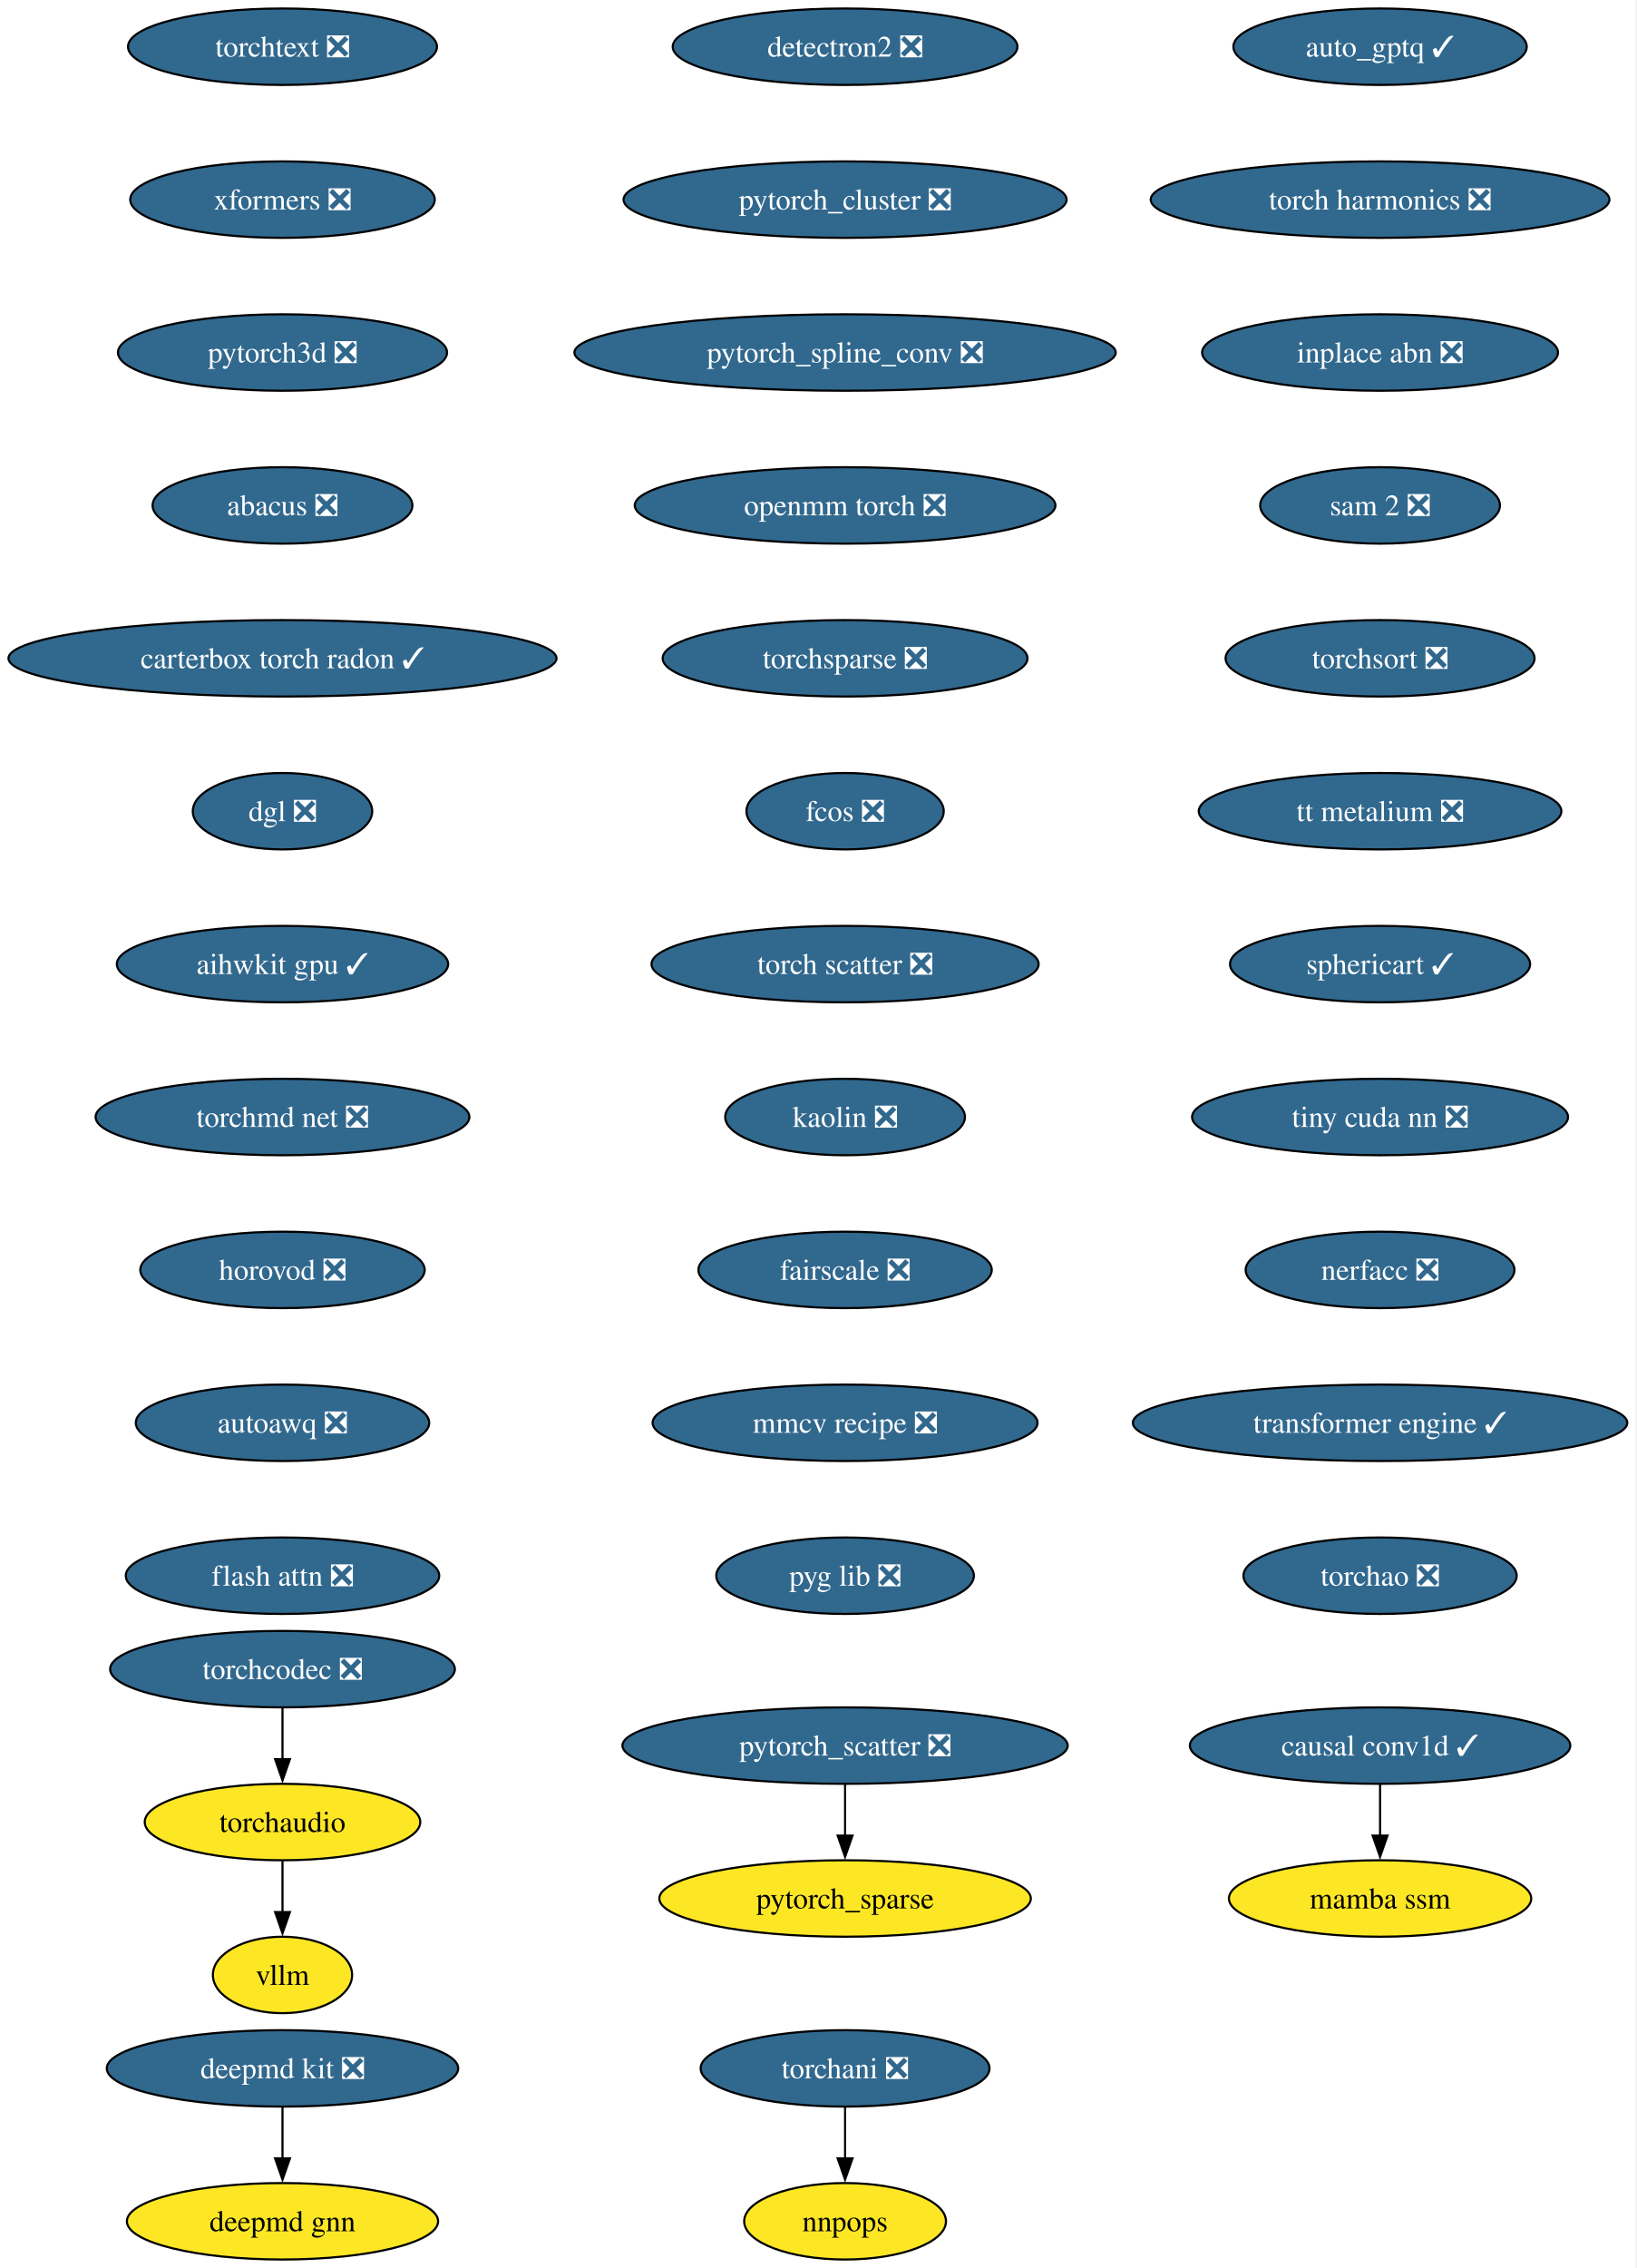
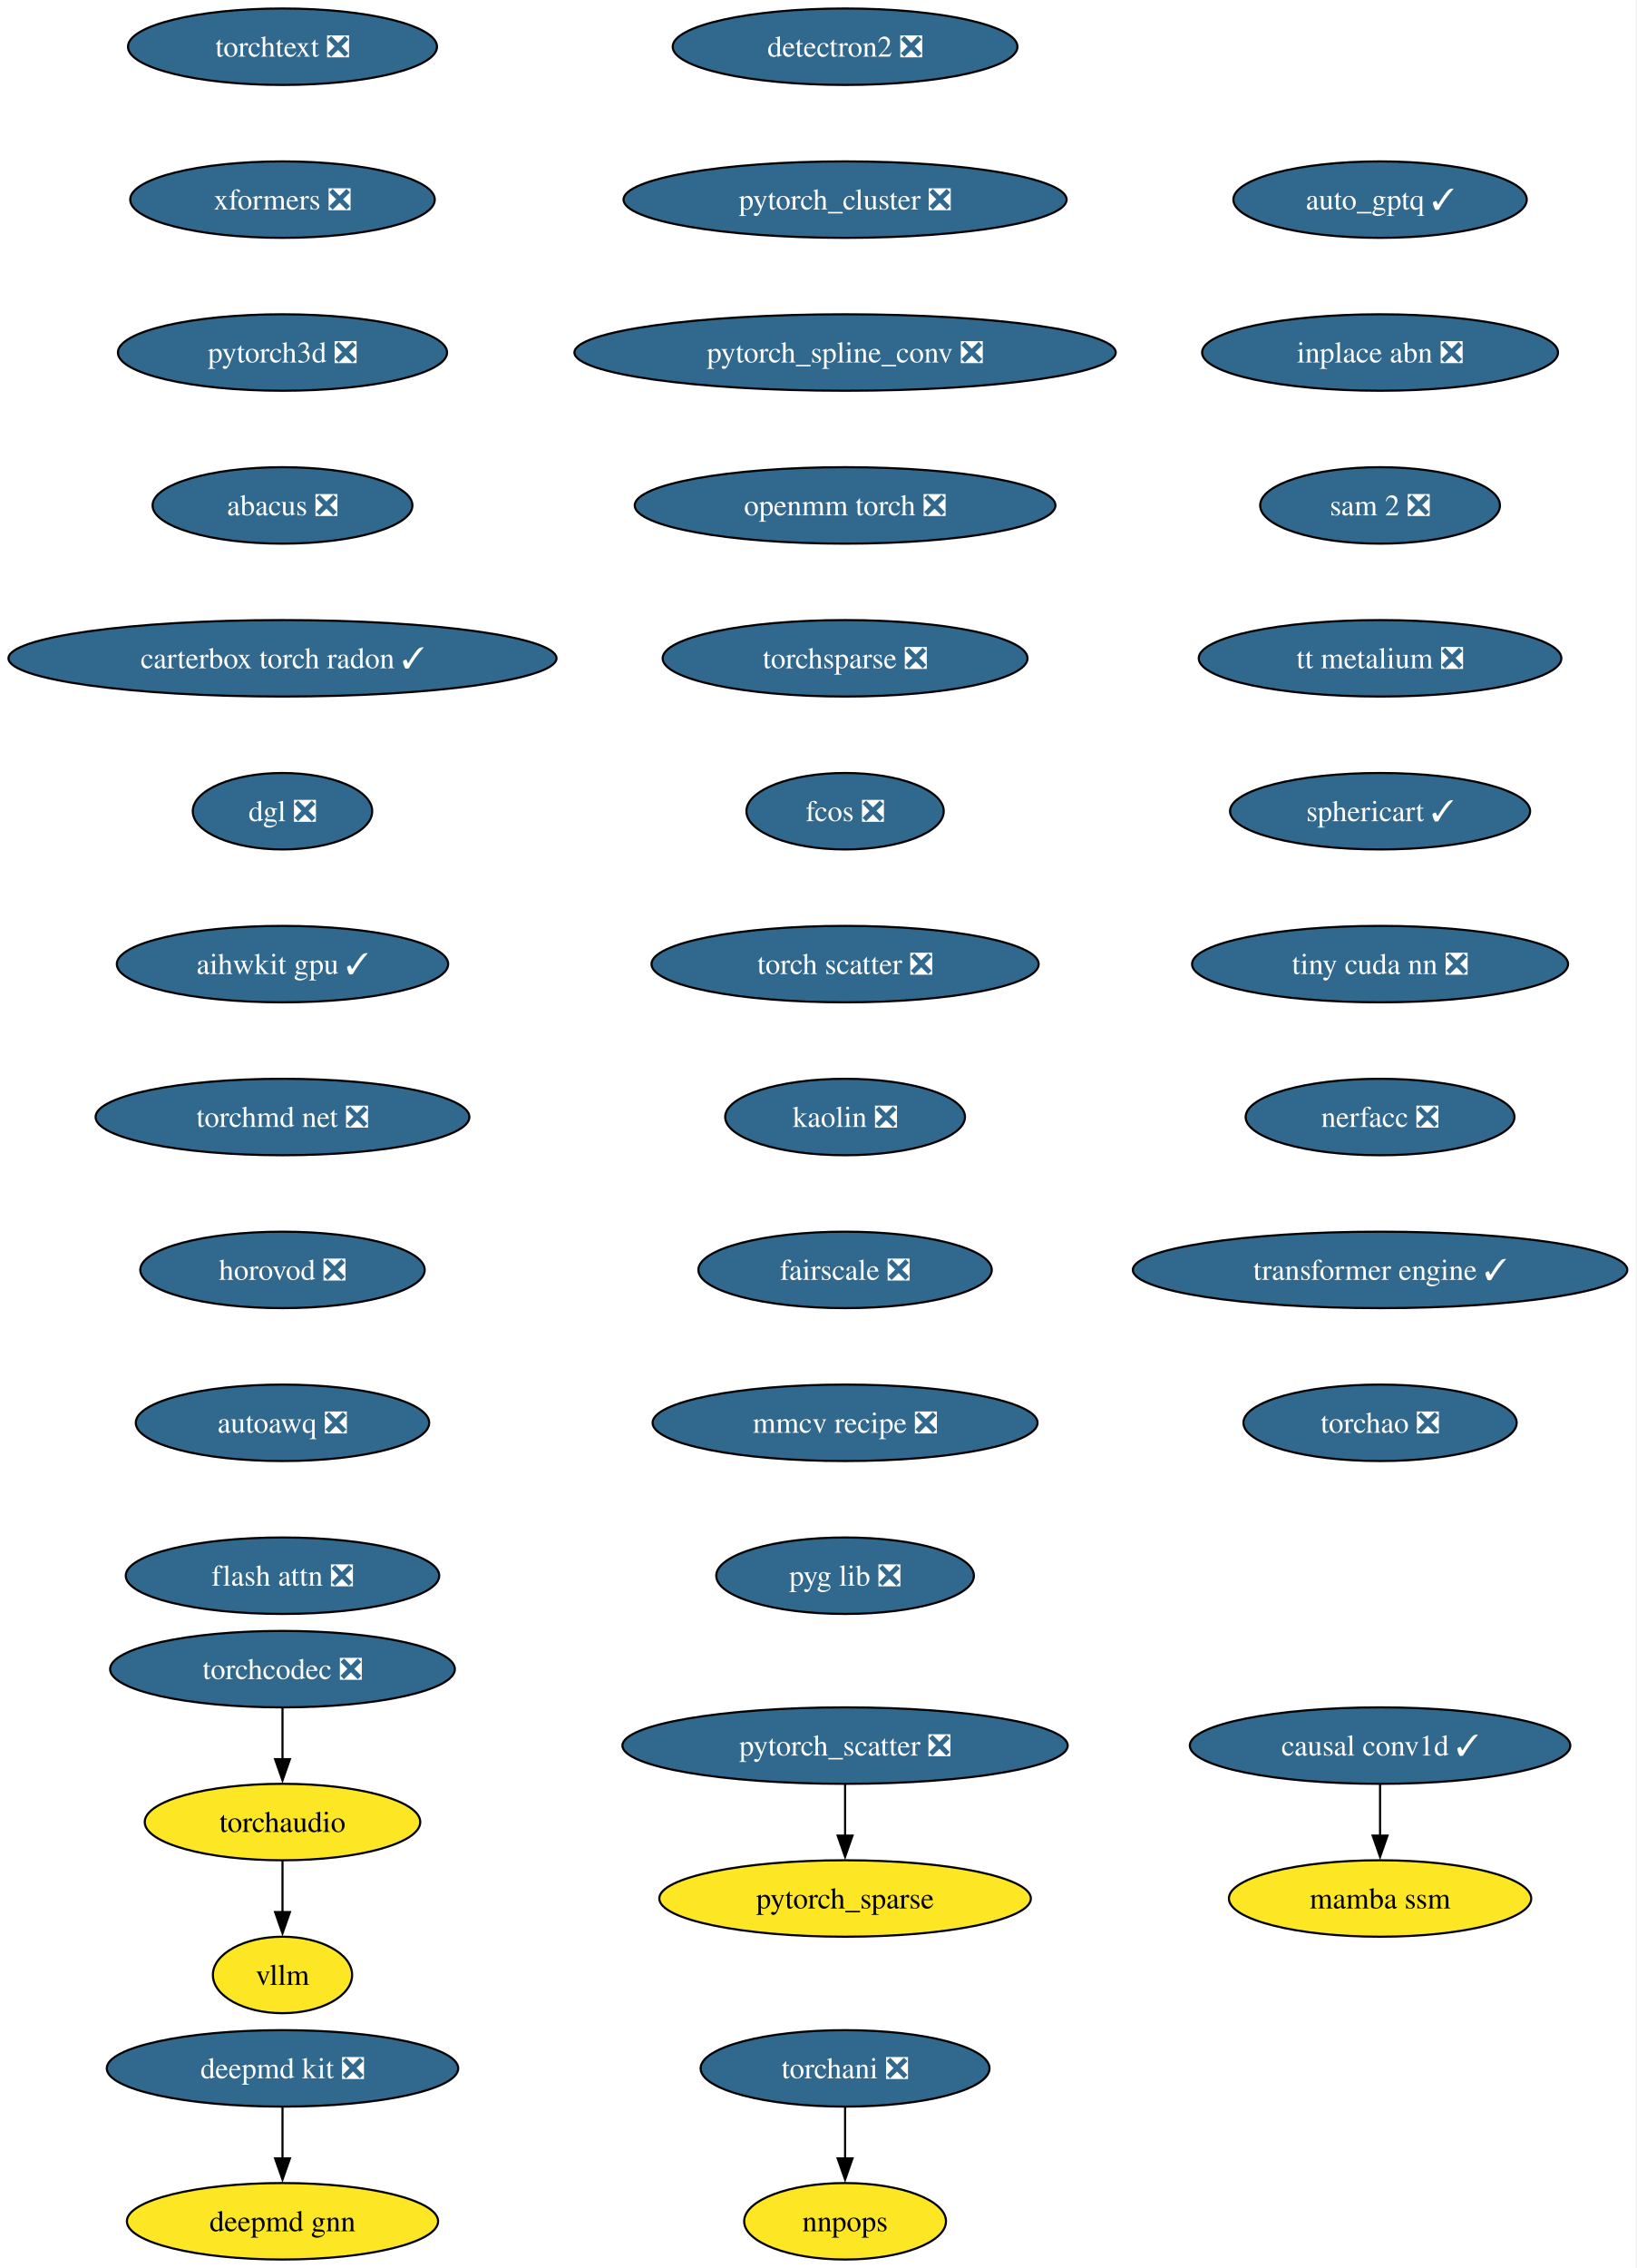
<svg xmlns="http://www.w3.org/2000/svg" xmlns:xlink="http://www.w3.org/1999/xlink" width="771pt" height="1068pt" viewBox="0.00 0.00 771.00 1068.00">
  <g id="graph0" class="graph" transform="scale(1 1) rotate(0) translate(4 1064)">
    <polygon fill="white" stroke="none" points="-4,4 -4,-1064 766.52,-1064 766.52,4 -4,4" />
    <g id="node1" class="node">
      <g id="a_node1">
        <a xlink:href="https://github.com/conda-forge/deepmd-kit-feedstock/pull/111" xlink:title="deepmd kit ❎">
          <ellipse fill="#31688e" stroke="black" cx="129.07" cy="-90" rx="82.77" ry="18" />
          <text xml:space="preserve" text-anchor="middle" x="129.07" y="-85.33" font-family="Times,serif" font-size="14.00" fill="white">deepmd kit ❎</text>
        </a>
      </g>
    </g>
    <g id="node2" class="node">
      <g id="a_node2">
        <a xlink:href="https://github.com/conda-forge/deepmd-gnn-feedstock" xlink:title="deepmd gnn">
          <ellipse fill="#fde725" stroke="black" cx="129.07" cy="-18" rx="73.3" ry="18" />
          <text xml:space="preserve" text-anchor="middle" x="129.07" y="-13.32" font-family="Times,serif" font-size="14.00">deepmd gnn</text>
        </a>
      </g>
    </g>
    <g id="edge1" class="edge">
      <path fill="none" stroke="black" d="M129.07,-71.7C129.07,-64.41 129.07,-55.73 129.07,-47.54" />
      <polygon fill="black" stroke="black" points="132.57,-47.62 129.07,-37.62 125.57,-47.62 132.57,-47.62" />
    </g>
    <g id="node3" class="node">
      <g id="a_node3">
        <a xlink:href="https://github.com/conda-forge/detectron2-feedstock/pull/54" xlink:title="detectron2 ❎">
          <ellipse fill="#31688e" stroke="black" cx="394.07" cy="-1042" rx="81.2" ry="18" />
          <text xml:space="preserve" text-anchor="middle" x="394.07" y="-1037.33" font-family="Times,serif" font-size="14.00" fill="white">detectron2 ❎</text>
        </a>
      </g>
    </g>
    <g id="node4" class="node">
      <g id="a_node4">
        <a xlink:href="https://github.com/conda-forge/pytorch_cluster-feedstock/pull/64" xlink:title="pytorch_cluster ❎">
          <ellipse fill="#31688e" stroke="black" cx="394.07" cy="-970" rx="104.35" ry="18" />
          <text xml:space="preserve" text-anchor="middle" x="394.07" y="-965.33" font-family="Times,serif" font-size="14.00" fill="white">pytorch_cluster ❎</text>
        </a>
      </g>
    </g>
    <g id="node5" class="node">
      <g id="a_node5">
        <a xlink:href="https://github.com/conda-forge/pytorch_spline_conv-feedstock/pull/46" xlink:title="pytorch_spline_conv ❎">
          <ellipse fill="#31688e" stroke="black" cx="394.07" cy="-898" rx="127.49" ry="18" />
          <text xml:space="preserve" text-anchor="middle" x="394.07" y="-893.33" font-family="Times,serif" font-size="14.00" fill="white">pytorch_spline_conv ❎</text>
        </a>
      </g>
    </g>
    <g id="node8" class="node">
      <g id="a_node8">
        <a xlink:href="https://github.com/conda-forge/openmm-torch-feedstock/pull/65" xlink:title="openmm torch ❎">
          <ellipse fill="#31688e" stroke="black" cx="394.07" cy="-826" rx="99.08" ry="18" />
          <text xml:space="preserve" text-anchor="middle" x="394.07" y="-821.33" font-family="Times,serif" font-size="14.00" fill="white">openmm torch ❎</text>
        </a>
      </g>
    </g>
    <g id="node6" class="node">
      <g id="a_node6">
        <a xlink:href="https://github.com/conda-forge/pytorch_scatter-feedstock/pull/79" xlink:title="pytorch_scatter ❎">
          <ellipse fill="#31688e" stroke="black" cx="394.07" cy="-242" rx="104.87" ry="18" />
          <text xml:space="preserve" text-anchor="middle" x="394.07" y="-237.32" font-family="Times,serif" font-size="14.00" fill="white">pytorch_scatter ❎</text>
        </a>
      </g>
    </g>
    <g id="node7" class="node">
      <g id="a_node7">
        <a xlink:href="https://github.com/conda-forge/pytorch_sparse-feedstock" xlink:title="pytorch_sparse">
          <ellipse fill="#fde725" stroke="black" cx="394.07" cy="-170" rx="87.51" ry="18" />
          <text xml:space="preserve" text-anchor="middle" x="394.07" y="-165.32" font-family="Times,serif" font-size="14.00">pytorch_sparse</text>
        </a>
      </g>
    </g>
    <g id="edge4" class="edge">
      <path fill="none" stroke="black" d="M394.07,-223.7C394.07,-216.41 394.07,-207.73 394.07,-199.54" />
      <polygon fill="black" stroke="black" points="397.57,-199.62 394.07,-189.62 390.57,-199.62 397.57,-199.62" />
    </g>
    <g id="node11" class="node">
      <g id="a_node11">
        <a xlink:href="https://github.com/conda-forge/torchsparse-feedstock/pull/44" xlink:title="torchsparse ❎">
          <ellipse fill="#31688e" stroke="black" cx="394.07" cy="-754" rx="85.93" ry="18" />
          <text xml:space="preserve" text-anchor="middle" x="394.07" y="-749.33" font-family="Times,serif" font-size="14.00" fill="white">torchsparse ❎</text>
        </a>
      </g>
    </g>
    <g id="node9" class="node">
      <g id="a_node9">
        <a xlink:href="https://github.com/conda-forge/torchani-feedstock/pull/55" xlink:title="torchani ❎">
          <ellipse fill="#31688e" stroke="black" cx="394.07" cy="-90" rx="68.04" ry="18" />
          <text xml:space="preserve" text-anchor="middle" x="394.07" y="-85.33" font-family="Times,serif" font-size="14.00" fill="white">torchani ❎</text>
        </a>
      </g>
    </g>
    <g id="node10" class="node">
      <g id="a_node10">
        <a xlink:href="https://github.com/conda-forge/nnpops-feedstock" xlink:title="nnpops">
          <ellipse fill="#fde725" stroke="black" cx="394.07" cy="-18" rx="47.53" ry="18" />
          <text xml:space="preserve" text-anchor="middle" x="394.07" y="-13.32" font-family="Times,serif" font-size="14.00">nnpops</text>
        </a>
      </g>
    </g>
    <g id="edge6" class="edge">
      <path fill="none" stroke="black" d="M394.07,-71.7C394.07,-64.41 394.07,-55.73 394.07,-47.54" />
      <polygon fill="black" stroke="black" points="397.57,-47.62 394.07,-37.62 390.57,-47.62 397.57,-47.62" />
    </g>
    <g id="node12" class="node">
      <g id="a_node12">
        <a xlink:href="https://github.com/conda-forge/fcos-feedstock/pull/28" xlink:title="fcos ❎">
          <ellipse fill="#31688e" stroke="black" cx="394.07" cy="-682" rx="46.47" ry="18" />
          <text xml:space="preserve" text-anchor="middle" x="394.07" y="-677.33" font-family="Times,serif" font-size="14.00" fill="white">fcos ❎</text>
        </a>
      </g>
    </g>
    <g id="node13" class="node">
      <g id="a_node13">
        <a xlink:href="https://github.com/conda-forge/torch-scatter-feedstock/pull/47" xlink:title="torch scatter ❎">
          <ellipse fill="#31688e" stroke="black" cx="394.07" cy="-610" rx="91.19" ry="18" />
          <text xml:space="preserve" text-anchor="middle" x="394.07" y="-605.33" font-family="Times,serif" font-size="14.00" fill="white">torch scatter ❎</text>
        </a>
      </g>
    </g>
    <g id="node14" class="node">
      <g id="a_node14">
        <a xlink:href="https://github.com/conda-forge/kaolin-feedstock/pull/45" xlink:title="kaolin ❎">
          <ellipse fill="#31688e" stroke="black" cx="394.07" cy="-538" rx="56.47" ry="18" />
          <text xml:space="preserve" text-anchor="middle" x="394.07" y="-533.33" font-family="Times,serif" font-size="14.00" fill="white">kaolin ❎</text>
        </a>
      </g>
    </g>
    <g id="node15" class="node">
      <g id="a_node15">
        <a xlink:href="https://github.com/conda-forge/fairscale-feedstock/pull/43" xlink:title="fairscale ❎">
          <ellipse fill="#31688e" stroke="black" cx="394.07" cy="-466" rx="69.1" ry="18" />
          <text xml:space="preserve" text-anchor="middle" x="394.07" y="-461.32" font-family="Times,serif" font-size="14.00" fill="white">fairscale ❎</text>
        </a>
      </g>
    </g>
    <g id="node16" class="node">
      <g id="a_node16">
        <a xlink:href="https://github.com/conda-forge/mmcv-recipe-feedstock/pull/45" xlink:title="mmcv recipe ❎">
          <ellipse fill="#31688e" stroke="black" cx="394.07" cy="-394" rx="90.67" ry="18" />
          <text xml:space="preserve" text-anchor="middle" x="394.07" y="-389.32" font-family="Times,serif" font-size="14.00" fill="white">mmcv recipe ❎</text>
        </a>
      </g>
    </g>
    <g id="node17" class="node">
      <g id="a_node17">
        <a xlink:href="https://github.com/conda-forge/pyg-lib-feedstock/pull/42" xlink:title="pyg lib ❎">
          <ellipse fill="#31688e" stroke="black" cx="394.07" cy="-322" rx="60.68" ry="18" />
          <text xml:space="preserve" text-anchor="middle" x="394.07" y="-317.32" font-family="Times,serif" font-size="14.00" fill="white">pyg lib ❎</text>
        </a>
      </g>
    </g>
    <g id="node18" class="node">
      <g id="a_node18">
        <a xlink:href="https://github.com/conda-forge/torchtext-feedstock/pull/36" xlink:title="torchtext ❎">
          <ellipse fill="#31688e" stroke="black" cx="129.07" cy="-1042" rx="72.78" ry="18" />
          <text xml:space="preserve" text-anchor="middle" x="129.07" y="-1037.33" font-family="Times,serif" font-size="14.00" fill="white">torchtext ❎</text>
        </a>
      </g>
    </g>
    <g id="node19" class="node">
      <g id="a_node19">
        <a xlink:href="https://github.com/conda-forge/xformers-feedstock/pull/64" xlink:title="xformers ❎">
          <ellipse fill="#31688e" stroke="black" cx="129.07" cy="-970" rx="71.73" ry="18" />
          <text xml:space="preserve" text-anchor="middle" x="129.07" y="-965.33" font-family="Times,serif" font-size="14.00" fill="white">xformers ❎</text>
        </a>
      </g>
    </g>
    <g id="node20" class="node">
      <g id="a_node20">
        <a xlink:href="https://github.com/conda-forge/pytorch3d-feedstock/pull/31" xlink:title="pytorch3d ❎">
          <ellipse fill="#31688e" stroke="black" cx="129.07" cy="-898" rx="77.52" ry="18" />
          <text xml:space="preserve" text-anchor="middle" x="129.07" y="-893.33" font-family="Times,serif" font-size="14.00" fill="white">pytorch3d ❎</text>
        </a>
      </g>
    </g>
    <g id="node21" class="node">
      <g id="a_node21">
        <a xlink:href="https://github.com/conda-forge/abacus-feedstock/pull/77" xlink:title="abacus ❎">
          <ellipse fill="#31688e" stroke="black" cx="129.07" cy="-826" rx="61.2" ry="18" />
          <text xml:space="preserve" text-anchor="middle" x="129.07" y="-821.33" font-family="Times,serif" font-size="14.00" fill="white">abacus ❎</text>
        </a>
      </g>
    </g>
    <g id="node22" class="node">
      <g id="a_node22">
        <a xlink:href="https://github.com/conda-forge/carterbox-torch-radon-feedstock/pull/21" xlink:title="carterbox torch radon ✓">
          <ellipse fill="#31688e" stroke="black" cx="129.07" cy="-754" rx="129.07" ry="18" />
          <text xml:space="preserve" text-anchor="middle" x="129.07" y="-749.33" font-family="Times,serif" font-size="14.00" fill="white">carterbox torch radon ✓</text>
        </a>
      </g>
    </g>
    <g id="node23" class="node">
      <g id="a_node23">
        <a xlink:href="https://github.com/conda-forge/dgl-feedstock/pull/63" xlink:title="dgl ❎">
          <ellipse fill="#31688e" stroke="black" cx="129.07" cy="-682" rx="42.26" ry="18" />
          <text xml:space="preserve" text-anchor="middle" x="129.07" y="-677.33" font-family="Times,serif" font-size="14.00" fill="white">dgl ❎</text>
        </a>
      </g>
    </g>
    <g id="node24" class="node">
      <g id="a_node24">
        <a xlink:href="https://github.com/conda-forge/aihwkit-gpu-feedstock/pull/29" xlink:title="aihwkit gpu ✓">
          <ellipse fill="#31688e" stroke="black" cx="129.07" cy="-610" rx="78.04" ry="18" />
          <text xml:space="preserve" text-anchor="middle" x="129.07" y="-605.33" font-family="Times,serif" font-size="14.00" fill="white">aihwkit gpu ✓</text>
        </a>
      </g>
    </g>
    <g id="node25" class="node">
      <g id="a_node25">
        <a xlink:href="https://github.com/conda-forge/torchmd-net-feedstock/pull/67" xlink:title="torchmd net ❎">
          <ellipse fill="#31688e" stroke="black" cx="129.07" cy="-538" rx="88.04" ry="18" />
          <text xml:space="preserve" text-anchor="middle" x="129.07" y="-533.33" font-family="Times,serif" font-size="14.00" fill="white">torchmd net ❎</text>
        </a>
      </g>
    </g>
    <g id="node26" class="node">
      <g id="a_node26">
        <a xlink:href="https://github.com/conda-forge/horovod-feedstock/pull/33" xlink:title="horovod ❎">
          <ellipse fill="#31688e" stroke="black" cx="129.07" cy="-466" rx="66.99" ry="18" />
          <text xml:space="preserve" text-anchor="middle" x="129.07" y="-461.32" font-family="Times,serif" font-size="14.00" fill="white">horovod ❎</text>
        </a>
      </g>
    </g>
    <g id="node27" class="node">
      <g id="a_node27">
        <a xlink:href="https://github.com/conda-forge/autoawq-feedstock/pull/35" xlink:title="autoawq ❎">
          <ellipse fill="#31688e" stroke="black" cx="129.07" cy="-394" rx="69.1" ry="18" />
          <text xml:space="preserve" text-anchor="middle" x="129.07" y="-389.32" font-family="Times,serif" font-size="14.00" fill="white">autoawq ❎</text>
        </a>
      </g>
    </g>
    <g id="node28" class="node">
      <g id="a_node28">
        <a xlink:href="https://github.com/conda-forge/flash-attn-feedstock/pull/42" xlink:title="flash attn ❎">
          <ellipse fill="#31688e" stroke="black" cx="129.07" cy="-322" rx="73.83" ry="18" />
          <text xml:space="preserve" text-anchor="middle" x="129.07" y="-317.32" font-family="Times,serif" font-size="14.00" fill="white">flash attn ❎</text>
        </a>
      </g>
    </g>
    <g id="node29" class="node">
      <g id="a_node29">
        <a xlink:href="https://github.com/conda-forge/auto_gptq-feedstock/pull/19" xlink:title="auto_gptq ✓">
-           <ellipse fill="#31688e" stroke="black" cx="646.07" cy="-1042" rx="69.1" ry="18" />
-           <text xml:space="preserve" text-anchor="middle" x="646.07" y="-1037.33" font-family="Times,serif" font-size="14.00" fill="white">auto_gptq ✓</text>
+           <ellipse fill="#31688e" stroke="black" cx="646.07" cy="-970" rx="69.1" ry="18" />
+           <text xml:space="preserve" text-anchor="middle" x="646.07" y="-965.33" font-family="Times,serif" font-size="14.00" fill="white">auto_gptq ✓</text>
        </a>
      </g>
    </g>
    <g id="node30" class="node">
      <g id="a_node30">
-         <a xlink:href="https://github.com/conda-forge/torch-harmonics-feedstock/pull/17" xlink:title="torch harmonics ❎">
-           <ellipse fill="#31688e" stroke="black" cx="646.07" cy="-970" rx="108.03" ry="18" />
-           <text xml:space="preserve" text-anchor="middle" x="646.07" y="-965.33" font-family="Times,serif" font-size="14.00" fill="white">torch harmonics ❎</text>
-         </a>
-       </g>
-     </g>
-     <g id="node31" class="node">
-       <g id="a_node31">
        <a xlink:href="https://github.com/conda-forge/inplace-abn-feedstock/pull/21" xlink:title="inplace abn ❎">
          <ellipse fill="#31688e" stroke="black" cx="646.07" cy="-898" rx="83.83" ry="18" />
          <text xml:space="preserve" text-anchor="middle" x="646.07" y="-893.33" font-family="Times,serif" font-size="14.00" fill="white">inplace abn ❎</text>
        </a>
      </g>
    </g>
-     <g id="node32" class="node">
-       <g id="a_node32">
+     <g id="node31" class="node">
+       <g id="a_node31">
        <a xlink:href="https://github.com/conda-forge/sam-2-feedstock/pull/30" xlink:title="sam 2 ❎">
          <ellipse fill="#31688e" stroke="black" cx="646.07" cy="-826" rx="56.47" ry="18" />
          <text xml:space="preserve" text-anchor="middle" x="646.07" y="-821.33" font-family="Times,serif" font-size="14.00" fill="white">sam 2 ❎</text>
        </a>
      </g>
    </g>
-     <g id="node35" class="node">
-       <g id="a_node35">
-         <a xlink:href="https://github.com/conda-forge/torchsort-feedstock/pull/12" xlink:title="torchsort ❎">
-           <ellipse fill="#31688e" stroke="black" cx="646.07" cy="-754" rx="72.78" ry="18" />
-           <text xml:space="preserve" text-anchor="middle" x="646.07" y="-749.33" font-family="Times,serif" font-size="14.00" fill="white">torchsort ❎</text>
-         </a>
-       </g>
-     </g>
-     <g id="node33" class="node">
-       <g id="a_node33">
+     <g id="node34" class="node">
+       <g id="a_node34">
+         <a xlink:href="https://github.com/conda-forge/tt-metalium-feedstock/pull/18" xlink:title="tt metalium ❎">
+           <ellipse fill="#31688e" stroke="black" cx="646.07" cy="-754" rx="85.41" ry="18" />
+           <text xml:space="preserve" text-anchor="middle" x="646.07" y="-749.33" font-family="Times,serif" font-size="14.00" fill="white">tt metalium ❎</text>
+         </a>
+       </g>
+     </g>
+     <g id="node32" class="node">
+       <g id="a_node32">
        <a xlink:href="https://github.com/conda-forge/torchaudio-feedstock" xlink:title="torchaudio">
          <ellipse fill="#fde725" stroke="black" cx="129.07" cy="-206" rx="64.89" ry="18" />
          <text xml:space="preserve" text-anchor="middle" x="129.07" y="-201.33" font-family="Times,serif" font-size="14.00">torchaudio</text>
        </a>
      </g>
    </g>
-     <g id="node34" class="node">
-       <g id="a_node34">
+     <g id="node33" class="node">
+       <g id="a_node33">
        <a xlink:href="https://github.com/conda-forge/vllm-feedstock" xlink:title="vllm">
          <ellipse fill="#fde725" stroke="black" cx="129.07" cy="-134" rx="32.79" ry="18" />
          <text xml:space="preserve" text-anchor="middle" x="129.07" y="-129.32" font-family="Times,serif" font-size="14.00">vllm</text>
        </a>
      </g>
    </g>
-     <g id="edge27" class="edge">
+     <g id="edge26" class="edge">
      <path fill="none" stroke="black" d="M129.07,-187.7C129.07,-180.41 129.07,-171.73 129.07,-163.54" />
      <polygon fill="black" stroke="black" points="132.57,-163.62 129.07,-153.62 125.57,-163.62 132.57,-163.62" />
    </g>
+     <g id="node35" class="node">
+       <g id="a_node35">
+         <a xlink:href="https://github.com/conda-forge/sphericart-feedstock/pull/22" xlink:title="sphericart ✓">
+           <ellipse fill="#31688e" stroke="black" cx="646.07" cy="-682" rx="70.68" ry="18" />
+           <text xml:space="preserve" text-anchor="middle" x="646.07" y="-677.33" font-family="Times,serif" font-size="14.00" fill="white">sphericart ✓</text>
+         </a>
+       </g>
+     </g>
    <g id="node36" class="node">
      <g id="a_node36">
-         <a xlink:href="https://github.com/conda-forge/tt-metalium-feedstock/pull/18" xlink:title="tt metalium ❎">
-           <ellipse fill="#31688e" stroke="black" cx="646.07" cy="-682" rx="85.41" ry="18" />
-           <text xml:space="preserve" text-anchor="middle" x="646.07" y="-677.33" font-family="Times,serif" font-size="14.00" fill="white">tt metalium ❎</text>
+         <a xlink:href="https://github.com/conda-forge/tiny-cuda-nn-feedstock/pull/13" xlink:title="tiny cuda nn ❎">
+           <ellipse fill="#31688e" stroke="black" cx="646.07" cy="-610" rx="88.56" ry="18" />
+           <text xml:space="preserve" text-anchor="middle" x="646.07" y="-605.33" font-family="Times,serif" font-size="14.00" fill="white">tiny cuda nn ❎</text>
+         </a>
+       </g>
+     </g>
+     <g id="node38" class="node">
+       <g id="a_node38">
+         <a xlink:href="https://github.com/conda-forge/nerfacc-feedstock/pull/8" xlink:title="nerfacc ❎">
+           <ellipse fill="#31688e" stroke="black" cx="646.07" cy="-538" rx="63.31" ry="18" />
+           <text xml:space="preserve" text-anchor="middle" x="646.07" y="-533.33" font-family="Times,serif" font-size="14.00" fill="white">nerfacc ❎</text>
        </a>
      </g>
    </g>
    <g id="node37" class="node">
      <g id="a_node37">
-         <a xlink:href="https://github.com/conda-forge/sphericart-feedstock/pull/22" xlink:title="sphericart ✓">
-           <ellipse fill="#31688e" stroke="black" cx="646.07" cy="-610" rx="70.68" ry="18" />
-           <text xml:space="preserve" text-anchor="middle" x="646.07" y="-605.33" font-family="Times,serif" font-size="14.00" fill="white">sphericart ✓</text>
-         </a>
-       </g>
-     </g>
-     <g id="node38" class="node">
-       <g id="a_node38">
-         <a xlink:href="https://github.com/conda-forge/tiny-cuda-nn-feedstock/pull/13" xlink:title="tiny cuda nn ❎">
-           <ellipse fill="#31688e" stroke="black" cx="646.07" cy="-538" rx="88.56" ry="18" />
-           <text xml:space="preserve" text-anchor="middle" x="646.07" y="-533.33" font-family="Times,serif" font-size="14.00" fill="white">tiny cuda nn ❎</text>
-         </a>
-       </g>
-     </g>
-     <g id="node40" class="node">
-       <g id="a_node40">
-         <a xlink:href="https://github.com/conda-forge/nerfacc-feedstock/pull/8" xlink:title="nerfacc ❎">
-           <ellipse fill="#31688e" stroke="black" cx="646.07" cy="-466" rx="63.31" ry="18" />
-           <text xml:space="preserve" text-anchor="middle" x="646.07" y="-461.32" font-family="Times,serif" font-size="14.00" fill="white">nerfacc ❎</text>
-         </a>
-       </g>
-     </g>
-     <g id="node39" class="node">
-       <g id="a_node39">
        <a xlink:href="https://github.com/conda-forge/torchcodec-feedstock/pull/42" xlink:title="torchcodec ❎">
          <ellipse fill="#31688e" stroke="black" cx="129.07" cy="-278" rx="81.2" ry="18" />
          <text xml:space="preserve" text-anchor="middle" x="129.07" y="-273.32" font-family="Times,serif" font-size="14.00" fill="white">torchcodec ❎</text>
        </a>
      </g>
    </g>
-     <g id="edge32" class="edge">
+     <g id="edge30" class="edge">
      <path fill="none" stroke="black" d="M129.07,-259.7C129.07,-252.41 129.07,-243.73 129.07,-235.54" />
      <polygon fill="black" stroke="black" points="132.57,-235.62 129.07,-225.62 125.57,-235.62 132.57,-235.62" />
    </g>
+     <g id="node39" class="node">
+       <g id="a_node39">
+         <a xlink:href="https://github.com/conda-forge/transformer-engine-feedstock/pull/21" xlink:title="transformer engine ✓">
+           <ellipse fill="#31688e" stroke="black" cx="646.07" cy="-466" rx="116.45" ry="18" />
+           <text xml:space="preserve" text-anchor="middle" x="646.07" y="-461.32" font-family="Times,serif" font-size="14.00" fill="white">transformer engine ✓</text>
+         </a>
+       </g>
+     </g>
+     <g id="node40" class="node">
+       <g id="a_node40">
+         <a xlink:href="https://github.com/conda-forge/torchao-feedstock/pull/11" xlink:title="torchao ❎">
+           <ellipse fill="#31688e" stroke="black" cx="646.07" cy="-394" rx="64.36" ry="18" />
+           <text xml:space="preserve" text-anchor="middle" x="646.07" y="-389.32" font-family="Times,serif" font-size="14.00" fill="white">torchao ❎</text>
+         </a>
+       </g>
+     </g>
    <g id="node41" class="node">
      <g id="a_node41">
-         <a xlink:href="https://github.com/conda-forge/transformer-engine-feedstock/pull/21" xlink:title="transformer engine ✓">
-           <ellipse fill="#31688e" stroke="black" cx="646.07" cy="-394" rx="116.45" ry="18" />
-           <text xml:space="preserve" text-anchor="middle" x="646.07" y="-389.32" font-family="Times,serif" font-size="14.00" fill="white">transformer engine ✓</text>
-         </a>
-       </g>
-     </g>
-     <g id="node42" class="node">
-       <g id="a_node42">
-         <a xlink:href="https://github.com/conda-forge/torchao-feedstock/pull/11" xlink:title="torchao ❎">
-           <ellipse fill="#31688e" stroke="black" cx="646.07" cy="-322" rx="64.36" ry="18" />
-           <text xml:space="preserve" text-anchor="middle" x="646.07" y="-317.32" font-family="Times,serif" font-size="14.00" fill="white">torchao ❎</text>
-         </a>
-       </g>
-     </g>
-     <g id="node43" class="node">
-       <g id="a_node43">
        <a xlink:href="https://github.com/conda-forge/causal-conv1d-feedstock/pull/21" xlink:title="causal conv1d ✓">
          <ellipse fill="#31688e" stroke="black" cx="646.07" cy="-242" rx="89.61" ry="18" />
          <text xml:space="preserve" text-anchor="middle" x="646.07" y="-237.32" font-family="Times,serif" font-size="14.00" fill="white">causal conv1d ✓</text>
        </a>
      </g>
    </g>
-     <g id="node44" class="node">
-       <g id="a_node44">
+     <g id="node42" class="node">
+       <g id="a_node42">
        <a xlink:href="https://github.com/conda-forge/mamba-ssm-feedstock" xlink:title="mamba ssm">
          <ellipse fill="#fde725" stroke="black" cx="646.07" cy="-170" rx="71.2" ry="18" />
          <text xml:space="preserve" text-anchor="middle" x="646.07" y="-165.32" font-family="Times,serif" font-size="14.00">mamba ssm</text>
        </a>
      </g>
    </g>
-     <g id="edge36" class="edge">
+     <g id="edge34" class="edge">
      <path fill="none" stroke="black" d="M646.07,-223.7C646.07,-216.41 646.07,-207.73 646.07,-199.54" />
      <polygon fill="black" stroke="black" points="649.57,-199.62 646.07,-189.62 642.57,-199.62 649.57,-199.62" />
    </g>
  </g>
</svg>
